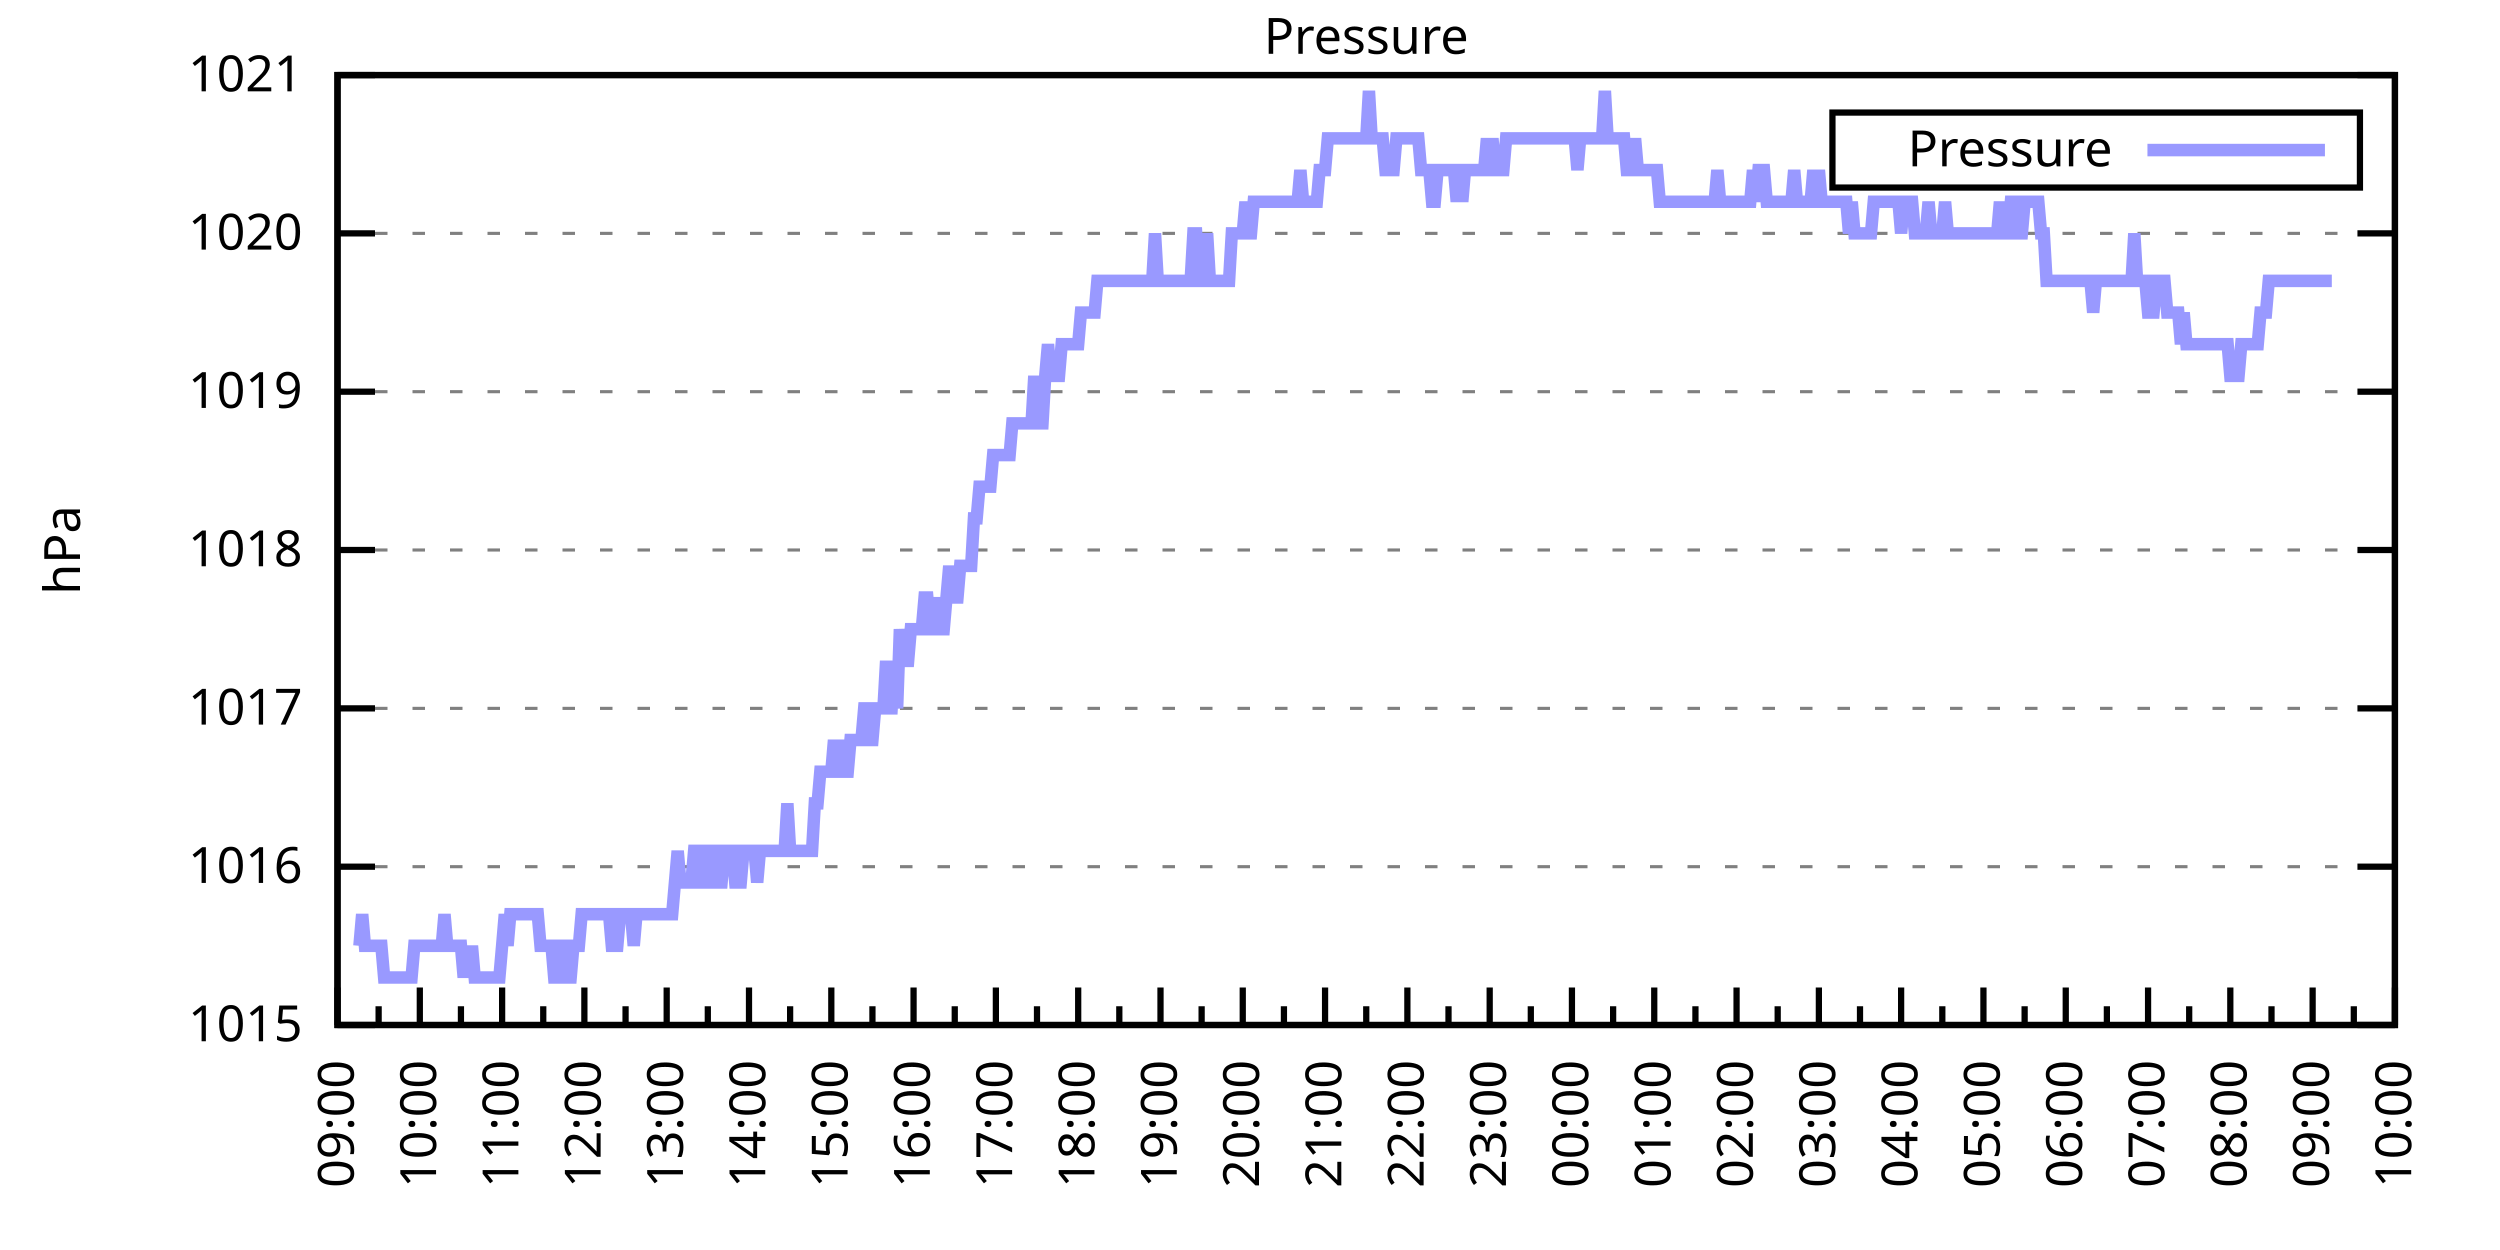
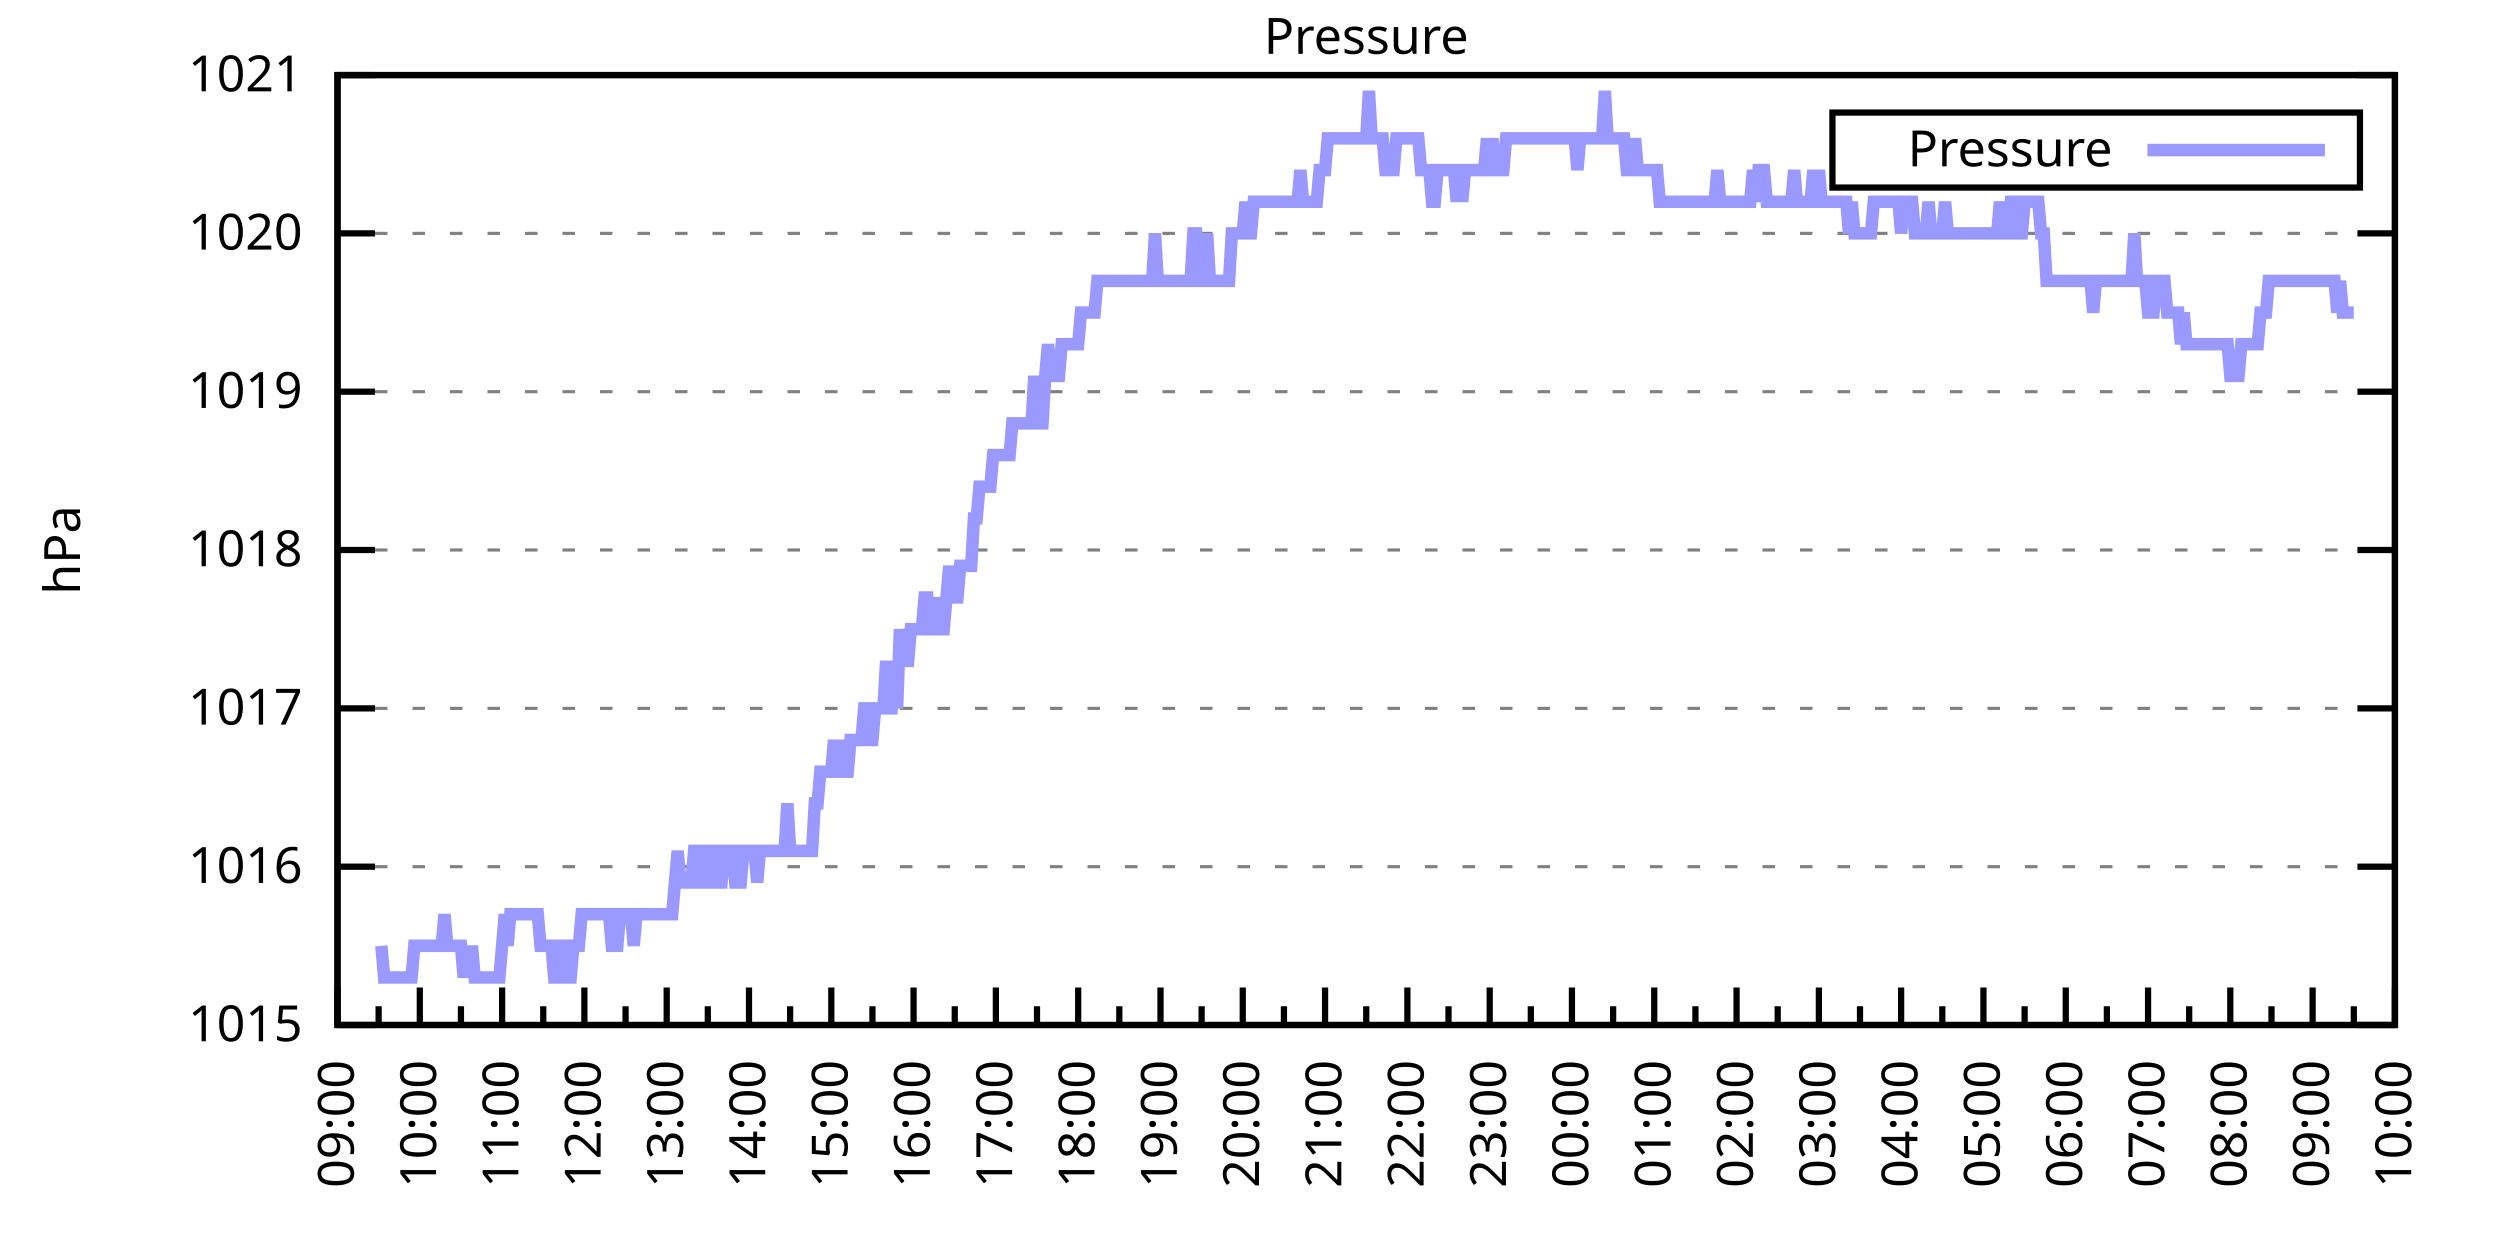
<svg xmlns="http://www.w3.org/2000/svg" xmlns:xlink="http://www.w3.org/1999/xlink" width="400" height="200" viewBox="0 0 400 200">
  <g id="gnuplot_canvas">
    <rect x="0" y="0" width="400" height="200" fill="none" />
    <defs>
      <circle id="gpDot" r="0.5" stroke-width="0.5" stroke="currentColor" />
      <path id="gpPt0" stroke-width="0.333" stroke="currentColor" d="M-1,0 h2 M0,-1 v2" />
      <path id="gpPt1" stroke-width="0.333" stroke="currentColor" d="M-1,-1 L1,1 M1,-1 L-1,1" />
      <path id="gpPt2" stroke-width="0.333" stroke="currentColor" d="M-1,0 L1,0 M0,-1 L0,1 M-1,-1 L1,1 M-1,1 L1,-1" />
      <rect id="gpPt3" stroke-width="0.333" stroke="currentColor" x="-1" y="-1" width="2" height="2" />
      <rect id="gpPt4" stroke-width="0.333" stroke="currentColor" fill="currentColor" x="-1" y="-1" width="2" height="2" />
      <circle id="gpPt5" stroke-width="0.333" stroke="currentColor" cx="0" cy="0" r="1" />
      <use xlink:href="#gpPt5" id="gpPt6" fill="currentColor" stroke="none" />
      <path id="gpPt7" stroke-width="0.333" stroke="currentColor" d="M0,-1.33 L-1.33,0.67 L1.33,0.67 z" />
      <use xlink:href="#gpPt7" id="gpPt8" fill="currentColor" stroke="none" />
      <use xlink:href="#gpPt7" id="gpPt9" stroke="currentColor" transform="rotate(180)" />
      <use xlink:href="#gpPt9" id="gpPt10" fill="currentColor" stroke="none" />
      <use xlink:href="#gpPt3" id="gpPt11" stroke="currentColor" transform="rotate(45)" />
      <use xlink:href="#gpPt11" id="gpPt12" fill="currentColor" stroke="none" />
      <path id="gpPt13" stroke-width="0.333" stroke="currentColor" d="M0,1.330 L1.265,0.411 L0.782,-1.067 L-0.782,-1.076 L-1.265,0.411 z" />
      <use xlink:href="#gpPt13" id="gpPt14" fill="currentColor" stroke="none" />
      <filter id="textbox" filterUnits="objectBoundingBox" x="0" y="0" height="1" width="1">
        <feFlood flood-color="white" flood-opacity="1" result="bgnd" />
        <feComposite in="SourceGraphic" in2="bgnd" operator="atop" />
      </filter>
      <filter id="greybox" filterUnits="objectBoundingBox" x="0" y="0" height="1" width="1">
        <feFlood flood-color="lightgrey" flood-opacity="1" result="grey" />
        <feComposite in="SourceGraphic" in2="grey" operator="atop" />
      </filter>
    </defs>
    <g fill="none" color="white" stroke="currentColor" stroke-width="1.00" stroke-linecap="butt" stroke-linejoin="miter">
</g>
    <g fill="none" color="black" stroke="currentColor" stroke-width="1.00" stroke-linecap="butt" stroke-linejoin="miter">
      <g stroke="none" shape-rendering="crispEdges">
        <polygon fill="rgb(255, 255, 255)" points="54.00,164.00 383.18,164.00 383.18,12.02 54.00,12.02 " />
      </g>
    </g>
    <g fill="none" color="black" stroke="currentColor" stroke-width="1.00" stroke-linecap="butt" stroke-linejoin="miter">
</g>
    <g fill="none" color="black" stroke="black" stroke-width="0.50" stroke-linecap="butt" stroke-linejoin="miter">
</g>
    <g fill="none" color="gray" stroke="currentColor" stroke-width="0.50" stroke-linecap="butt" stroke-linejoin="miter">
      <path stroke="gray" stroke-dasharray="2,4" class="gridline" d="M54.00,164.00 L383.19,164.00  " />
    </g>
    <g fill="none" color="gray" stroke="gray" stroke-width="1.00" stroke-linecap="butt" stroke-linejoin="miter">
</g>
    <g fill="none" color="black" stroke="currentColor" stroke-width="1.00" stroke-linecap="butt" stroke-linejoin="miter">
      <path stroke="black" d="M54.00,164.00 L60.00,164.00 M383.19,164.00 L377.19,164.00  " />
      <g transform="translate(48.40,166.60)" stroke="none" fill="black" font-family="Sans" font-size="8.00" text-anchor="end">
        <text>
          <tspan font-family="Sans"> 1015</tspan>
        </text>
      </g>
    </g>
    <g fill="none" color="black" stroke="currentColor" stroke-width="1.00" stroke-linecap="butt" stroke-linejoin="miter">
</g>
    <g fill="none" color="black" stroke="black" stroke-width="0.50" stroke-linecap="butt" stroke-linejoin="miter">
</g>
    <g fill="none" color="gray" stroke="currentColor" stroke-width="0.50" stroke-linecap="butt" stroke-linejoin="miter">
      <path stroke="gray" stroke-dasharray="2,4" class="gridline" d="M54.00,138.67 L383.19,138.67  " />
    </g>
    <g fill="none" color="gray" stroke="gray" stroke-width="1.00" stroke-linecap="butt" stroke-linejoin="miter">
</g>
    <g fill="none" color="black" stroke="currentColor" stroke-width="1.00" stroke-linecap="butt" stroke-linejoin="miter">
      <path stroke="black" d="M54.00,138.67 L60.00,138.67 M383.19,138.67 L377.19,138.67  " />
      <g transform="translate(48.40,141.27)" stroke="none" fill="black" font-family="Sans" font-size="8.00" text-anchor="end">
        <text>
          <tspan font-family="Sans"> 1016</tspan>
        </text>
      </g>
    </g>
    <g fill="none" color="black" stroke="currentColor" stroke-width="1.00" stroke-linecap="butt" stroke-linejoin="miter">
</g>
    <g fill="none" color="black" stroke="black" stroke-width="0.50" stroke-linecap="butt" stroke-linejoin="miter">
</g>
    <g fill="none" color="gray" stroke="currentColor" stroke-width="0.50" stroke-linecap="butt" stroke-linejoin="miter">
      <path stroke="gray" stroke-dasharray="2,4" class="gridline" d="M54.00,113.34 L383.19,113.34  " />
    </g>
    <g fill="none" color="gray" stroke="gray" stroke-width="1.00" stroke-linecap="butt" stroke-linejoin="miter">
</g>
    <g fill="none" color="black" stroke="currentColor" stroke-width="1.00" stroke-linecap="butt" stroke-linejoin="miter">
      <path stroke="black" d="M54.00,113.34 L60.00,113.34 M383.19,113.34 L377.19,113.34  " />
      <g transform="translate(48.40,115.94)" stroke="none" fill="black" font-family="Sans" font-size="8.00" text-anchor="end">
        <text>
          <tspan font-family="Sans"> 1017</tspan>
        </text>
      </g>
    </g>
    <g fill="none" color="black" stroke="currentColor" stroke-width="1.00" stroke-linecap="butt" stroke-linejoin="miter">
</g>
    <g fill="none" color="black" stroke="black" stroke-width="0.50" stroke-linecap="butt" stroke-linejoin="miter">
</g>
    <g fill="none" color="gray" stroke="currentColor" stroke-width="0.50" stroke-linecap="butt" stroke-linejoin="miter">
      <path stroke="gray" stroke-dasharray="2,4" class="gridline" d="M54.00,88.00 L383.19,88.00  " />
    </g>
    <g fill="none" color="gray" stroke="gray" stroke-width="1.00" stroke-linecap="butt" stroke-linejoin="miter">
</g>
    <g fill="none" color="black" stroke="currentColor" stroke-width="1.00" stroke-linecap="butt" stroke-linejoin="miter">
      <path stroke="black" d="M54.00,88.00 L60.00,88.00 M383.19,88.00 L377.19,88.00  " />
      <g transform="translate(48.40,90.60)" stroke="none" fill="black" font-family="Sans" font-size="8.00" text-anchor="end">
        <text>
          <tspan font-family="Sans"> 1018</tspan>
        </text>
      </g>
    </g>
    <g fill="none" color="black" stroke="currentColor" stroke-width="1.00" stroke-linecap="butt" stroke-linejoin="miter">
</g>
    <g fill="none" color="black" stroke="black" stroke-width="0.50" stroke-linecap="butt" stroke-linejoin="miter">
</g>
    <g fill="none" color="gray" stroke="currentColor" stroke-width="0.50" stroke-linecap="butt" stroke-linejoin="miter">
      <path stroke="gray" stroke-dasharray="2,4" class="gridline" d="M54.00,62.67 L383.19,62.67  " />
    </g>
    <g fill="none" color="gray" stroke="gray" stroke-width="1.00" stroke-linecap="butt" stroke-linejoin="miter">
</g>
    <g fill="none" color="black" stroke="currentColor" stroke-width="1.00" stroke-linecap="butt" stroke-linejoin="miter">
      <path stroke="black" d="M54.00,62.67 L60.00,62.67 M383.19,62.67 L377.19,62.67  " />
      <g transform="translate(48.40,65.27)" stroke="none" fill="black" font-family="Sans" font-size="8.00" text-anchor="end">
        <text>
          <tspan font-family="Sans"> 1019</tspan>
        </text>
      </g>
    </g>
    <g fill="none" color="black" stroke="currentColor" stroke-width="1.00" stroke-linecap="butt" stroke-linejoin="miter">
</g>
    <g fill="none" color="black" stroke="black" stroke-width="0.50" stroke-linecap="butt" stroke-linejoin="miter">
</g>
    <g fill="none" color="gray" stroke="currentColor" stroke-width="0.50" stroke-linecap="butt" stroke-linejoin="miter">
      <path stroke="gray" stroke-dasharray="2,4" class="gridline" d="M54.00,37.34 L383.19,37.34  " />
    </g>
    <g fill="none" color="gray" stroke="gray" stroke-width="1.00" stroke-linecap="butt" stroke-linejoin="miter">
</g>
    <g fill="none" color="black" stroke="currentColor" stroke-width="1.00" stroke-linecap="butt" stroke-linejoin="miter">
      <path stroke="black" d="M54.00,37.34 L60.00,37.34 M383.19,37.34 L377.19,37.34  " />
      <g transform="translate(48.40,39.94)" stroke="none" fill="black" font-family="Sans" font-size="8.00" text-anchor="end">
        <text>
          <tspan font-family="Sans"> 1020</tspan>
        </text>
      </g>
    </g>
    <g fill="none" color="black" stroke="currentColor" stroke-width="1.00" stroke-linecap="butt" stroke-linejoin="miter">
</g>
    <g fill="none" color="black" stroke="black" stroke-width="0.50" stroke-linecap="butt" stroke-linejoin="miter">
</g>
    <g fill="none" color="gray" stroke="currentColor" stroke-width="0.50" stroke-linecap="butt" stroke-linejoin="miter">
      <path stroke="gray" stroke-dasharray="2,4" class="gridline" d="M54.00,12.01 L383.19,12.01  " />
    </g>
    <g fill="none" color="gray" stroke="gray" stroke-width="1.00" stroke-linecap="butt" stroke-linejoin="miter">
</g>
    <g fill="none" color="black" stroke="currentColor" stroke-width="1.00" stroke-linecap="butt" stroke-linejoin="miter">
      <path stroke="black" d="M54.00,12.01 L60.00,12.01 M383.19,12.01 L377.19,12.01  " />
      <g transform="translate(48.40,14.61)" stroke="none" fill="black" font-family="Sans" font-size="8.00" text-anchor="end">
        <text>
          <tspan font-family="Sans"> 1021</tspan>
        </text>
      </g>
    </g>
    <g fill="none" color="black" stroke="currentColor" stroke-width="1.00" stroke-linecap="butt" stroke-linejoin="miter">
      <path stroke="black" d="M54.00,164.00 L54.00,158.00  " />
      <g transform="translate(56.60,169.60) rotate(270)" stroke="none" fill="black" font-family="Sans" font-size="8.00" text-anchor="end">
        <text>
          <tspan font-family="Sans">09:00</tspan>
        </text>
      </g>
    </g>
    <g fill="none" color="black" stroke="currentColor" stroke-width="1.00" stroke-linecap="butt" stroke-linejoin="miter">
      <path stroke="black" d="M60.58,164.00 L60.58,161.00 M67.17,164.00 L67.17,158.00  " />
      <g transform="translate(69.77,169.60) rotate(270)" stroke="none" fill="black" font-family="Sans" font-size="8.00" text-anchor="end">
        <text>
          <tspan font-family="Sans">10:00</tspan>
        </text>
      </g>
    </g>
    <g fill="none" color="black" stroke="currentColor" stroke-width="1.00" stroke-linecap="butt" stroke-linejoin="miter">
      <path stroke="black" d="M73.75,164.00 L73.75,161.00 M80.34,164.00 L80.34,158.00  " />
      <g transform="translate(82.94,169.60) rotate(270)" stroke="none" fill="black" font-family="Sans" font-size="8.00" text-anchor="end">
        <text>
          <tspan font-family="Sans">11:00</tspan>
        </text>
      </g>
    </g>
    <g fill="none" color="black" stroke="currentColor" stroke-width="1.00" stroke-linecap="butt" stroke-linejoin="miter">
      <path stroke="black" d="M86.92,164.00 L86.92,161.00 M93.50,164.00 L93.50,158.00  " />
      <g transform="translate(96.10,169.60) rotate(270)" stroke="none" fill="black" font-family="Sans" font-size="8.00" text-anchor="end">
        <text>
          <tspan font-family="Sans">12:00</tspan>
        </text>
      </g>
    </g>
    <g fill="none" color="black" stroke="currentColor" stroke-width="1.00" stroke-linecap="butt" stroke-linejoin="miter">
      <path stroke="black" d="M100.09,164.00 L100.09,161.00 M106.67,164.00 L106.67,158.00  " />
      <g transform="translate(109.27,169.60) rotate(270)" stroke="none" fill="black" font-family="Sans" font-size="8.00" text-anchor="end">
        <text>
          <tspan font-family="Sans">13:00</tspan>
        </text>
      </g>
    </g>
    <g fill="none" color="black" stroke="currentColor" stroke-width="1.00" stroke-linecap="butt" stroke-linejoin="miter">
      <path stroke="black" d="M113.25,164.00 L113.25,161.00 M119.84,164.00 L119.84,158.00  " />
      <g transform="translate(122.44,169.60) rotate(270)" stroke="none" fill="black" font-family="Sans" font-size="8.00" text-anchor="end">
        <text>
          <tspan font-family="Sans">14:00</tspan>
        </text>
      </g>
    </g>
    <g fill="none" color="black" stroke="currentColor" stroke-width="1.00" stroke-linecap="butt" stroke-linejoin="miter">
      <path stroke="black" d="M126.42,164.00 L126.42,161.00 M133.01,164.00 L133.01,158.00  " />
      <g transform="translate(135.61,169.60) rotate(270)" stroke="none" fill="black" font-family="Sans" font-size="8.00" text-anchor="end">
        <text>
          <tspan font-family="Sans">15:00</tspan>
        </text>
      </g>
    </g>
    <g fill="none" color="black" stroke="currentColor" stroke-width="1.00" stroke-linecap="butt" stroke-linejoin="miter">
      <path stroke="black" d="M139.59,164.00 L139.59,161.00 M146.17,164.00 L146.17,158.00  " />
      <g transform="translate(148.77,169.60) rotate(270)" stroke="none" fill="black" font-family="Sans" font-size="8.00" text-anchor="end">
        <text>
          <tspan font-family="Sans">16:00</tspan>
        </text>
      </g>
    </g>
    <g fill="none" color="black" stroke="currentColor" stroke-width="1.00" stroke-linecap="butt" stroke-linejoin="miter">
      <path stroke="black" d="M152.76,164.00 L152.76,161.00 M159.34,164.00 L159.34,158.00  " />
      <g transform="translate(161.94,169.60) rotate(270)" stroke="none" fill="black" font-family="Sans" font-size="8.00" text-anchor="end">
        <text>
          <tspan font-family="Sans">17:00</tspan>
        </text>
      </g>
    </g>
    <g fill="none" color="black" stroke="currentColor" stroke-width="1.00" stroke-linecap="butt" stroke-linejoin="miter">
      <path stroke="black" d="M165.92,164.00 L165.92,161.00 M172.51,164.00 L172.51,158.00  " />
      <g transform="translate(175.11,169.60) rotate(270)" stroke="none" fill="black" font-family="Sans" font-size="8.00" text-anchor="end">
        <text>
          <tspan font-family="Sans">18:00</tspan>
        </text>
      </g>
    </g>
    <g fill="none" color="black" stroke="currentColor" stroke-width="1.00" stroke-linecap="butt" stroke-linejoin="miter">
      <path stroke="black" d="M179.09,164.00 L179.09,161.00 M185.68,164.00 L185.68,158.00  " />
      <g transform="translate(188.28,169.60) rotate(270)" stroke="none" fill="black" font-family="Sans" font-size="8.00" text-anchor="end">
        <text>
          <tspan font-family="Sans">19:00</tspan>
        </text>
      </g>
    </g>
    <g fill="none" color="black" stroke="currentColor" stroke-width="1.00" stroke-linecap="butt" stroke-linejoin="miter">
      <path stroke="black" d="M192.26,164.00 L192.26,161.00 M198.84,164.00 L198.84,158.00  " />
      <g transform="translate(201.44,169.60) rotate(270)" stroke="none" fill="black" font-family="Sans" font-size="8.00" text-anchor="end">
        <text>
          <tspan font-family="Sans">20:00</tspan>
        </text>
      </g>
    </g>
    <g fill="none" color="black" stroke="currentColor" stroke-width="1.00" stroke-linecap="butt" stroke-linejoin="miter">
      <path stroke="black" d="M205.43,164.00 L205.43,161.00 M212.01,164.00 L212.01,158.00  " />
      <g transform="translate(214.61,169.60) rotate(270)" stroke="none" fill="black" font-family="Sans" font-size="8.00" text-anchor="end">
        <text>
          <tspan font-family="Sans">21:00</tspan>
        </text>
      </g>
    </g>
    <g fill="none" color="black" stroke="currentColor" stroke-width="1.00" stroke-linecap="butt" stroke-linejoin="miter">
      <path stroke="black" d="M218.60,164.00 L218.60,161.00 M225.18,164.00 L225.18,158.00  " />
      <g transform="translate(227.78,169.60) rotate(270)" stroke="none" fill="black" font-family="Sans" font-size="8.00" text-anchor="end">
        <text>
          <tspan font-family="Sans">22:00</tspan>
        </text>
      </g>
    </g>
    <g fill="none" color="black" stroke="currentColor" stroke-width="1.00" stroke-linecap="butt" stroke-linejoin="miter">
      <path stroke="black" d="M231.76,164.00 L231.76,161.00 M238.35,164.00 L238.35,158.00  " />
      <g transform="translate(240.95,169.60) rotate(270)" stroke="none" fill="black" font-family="Sans" font-size="8.00" text-anchor="end">
        <text>
          <tspan font-family="Sans">23:00</tspan>
        </text>
      </g>
    </g>
    <g fill="none" color="black" stroke="currentColor" stroke-width="1.00" stroke-linecap="butt" stroke-linejoin="miter">
      <path stroke="black" d="M244.93,164.00 L244.93,161.00 M251.51,164.00 L251.51,158.00  " />
      <g transform="translate(254.11,169.60) rotate(270)" stroke="none" fill="black" font-family="Sans" font-size="8.00" text-anchor="end">
        <text>
          <tspan font-family="Sans">00:00</tspan>
        </text>
      </g>
    </g>
    <g fill="none" color="black" stroke="currentColor" stroke-width="1.00" stroke-linecap="butt" stroke-linejoin="miter">
      <path stroke="black" d="M258.10,164.00 L258.10,161.00 M264.68,164.00 L264.68,158.00  " />
      <g transform="translate(267.28,169.60) rotate(270)" stroke="none" fill="black" font-family="Sans" font-size="8.00" text-anchor="end">
        <text>
          <tspan font-family="Sans">01:00</tspan>
        </text>
      </g>
    </g>
    <g fill="none" color="black" stroke="currentColor" stroke-width="1.00" stroke-linecap="butt" stroke-linejoin="miter">
      <path stroke="black" d="M271.27,164.00 L271.27,161.00 M277.85,164.00 L277.85,158.00  " />
      <g transform="translate(280.45,169.60) rotate(270)" stroke="none" fill="black" font-family="Sans" font-size="8.00" text-anchor="end">
        <text>
          <tspan font-family="Sans">02:00</tspan>
        </text>
      </g>
    </g>
    <g fill="none" color="black" stroke="currentColor" stroke-width="1.00" stroke-linecap="butt" stroke-linejoin="miter">
      <path stroke="black" d="M284.43,164.00 L284.43,161.00 M291.02,164.00 L291.02,158.00  " />
      <g transform="translate(293.62,169.60) rotate(270)" stroke="none" fill="black" font-family="Sans" font-size="8.00" text-anchor="end">
        <text>
          <tspan font-family="Sans">03:00</tspan>
        </text>
      </g>
    </g>
    <g fill="none" color="black" stroke="currentColor" stroke-width="1.00" stroke-linecap="butt" stroke-linejoin="miter">
      <path stroke="black" d="M297.60,164.00 L297.60,161.00 M304.18,164.00 L304.18,158.00  " />
      <g transform="translate(306.78,169.60) rotate(270)" stroke="none" fill="black" font-family="Sans" font-size="8.00" text-anchor="end">
        <text>
          <tspan font-family="Sans">04:00</tspan>
        </text>
      </g>
    </g>
    <g fill="none" color="black" stroke="currentColor" stroke-width="1.00" stroke-linecap="butt" stroke-linejoin="miter">
      <path stroke="black" d="M310.77,164.00 L310.77,161.00 M317.35,164.00 L317.35,158.00  " />
      <g transform="translate(319.95,169.60) rotate(270)" stroke="none" fill="black" font-family="Sans" font-size="8.00" text-anchor="end">
        <text>
          <tspan font-family="Sans">05:00</tspan>
        </text>
      </g>
    </g>
    <g fill="none" color="black" stroke="currentColor" stroke-width="1.00" stroke-linecap="butt" stroke-linejoin="miter">
      <path stroke="black" d="M323.94,164.00 L323.94,161.00 M330.52,164.00 L330.52,158.00  " />
      <g transform="translate(333.12,169.60) rotate(270)" stroke="none" fill="black" font-family="Sans" font-size="8.00" text-anchor="end">
        <text>
          <tspan font-family="Sans">06:00</tspan>
        </text>
      </g>
    </g>
    <g fill="none" color="black" stroke="currentColor" stroke-width="1.00" stroke-linecap="butt" stroke-linejoin="miter">
      <path stroke="black" d="M337.10,164.00 L337.10,161.00 M343.69,164.00 L343.69,158.00  " />
      <g transform="translate(346.29,169.60) rotate(270)" stroke="none" fill="black" font-family="Sans" font-size="8.00" text-anchor="end">
        <text>
          <tspan font-family="Sans">07:00</tspan>
        </text>
      </g>
    </g>
    <g fill="none" color="black" stroke="currentColor" stroke-width="1.00" stroke-linecap="butt" stroke-linejoin="miter">
      <path stroke="black" d="M350.27,164.00 L350.27,161.00 M356.85,164.00 L356.85,158.00  " />
      <g transform="translate(359.45,169.60) rotate(270)" stroke="none" fill="black" font-family="Sans" font-size="8.00" text-anchor="end">
        <text>
          <tspan font-family="Sans">08:00</tspan>
        </text>
      </g>
    </g>
    <g fill="none" color="black" stroke="currentColor" stroke-width="1.00" stroke-linecap="butt" stroke-linejoin="miter">
      <path stroke="black" d="M363.44,164.00 L363.44,161.00 M370.02,164.00 L370.02,158.00  " />
      <g transform="translate(372.62,169.60) rotate(270)" stroke="none" fill="black" font-family="Sans" font-size="8.00" text-anchor="end">
        <text>
          <tspan font-family="Sans">09:00</tspan>
        </text>
      </g>
    </g>
    <g fill="none" color="black" stroke="currentColor" stroke-width="1.00" stroke-linecap="butt" stroke-linejoin="miter">
      <path stroke="black" d="M376.61,164.00 L376.61,161.00 M383.19,164.00 L383.19,158.00  " />
      <g transform="translate(385.79,169.60) rotate(270)" stroke="none" fill="black" font-family="Sans" font-size="8.00" text-anchor="end">
        <text>
          <tspan font-family="Sans">10:00</tspan>
        </text>
      </g>
    </g>
    <g fill="none" color="black" stroke="currentColor" stroke-width="1.00" stroke-linecap="butt" stroke-linejoin="miter">
</g>
    <g fill="none" color="black" stroke="currentColor" stroke-width="1.00" stroke-linecap="butt" stroke-linejoin="miter">
      <path stroke="black" d="M54.00,12.01 L54.00,164.00 L383.19,164.00 L383.19,12.01 L54.00,12.01 Z  " />
    </g>
    <g fill="none" color="black" stroke="currentColor" stroke-width="1.00" stroke-linecap="butt" stroke-linejoin="miter">
      <g transform="translate(12.80,88.01) rotate(270)" stroke="none" fill="black" font-family="Sans" font-size="8.00" text-anchor="middle">
        <text>
          <tspan font-family="Sans">hPa</tspan>
        </text>
      </g>
    </g>
    <g fill="none" color="black" stroke="currentColor" stroke-width="1.00" stroke-linecap="butt" stroke-linejoin="miter">
</g>
    <g fill="none" color="black" stroke="currentColor" stroke-width="1.00" stroke-linecap="butt" stroke-linejoin="miter">
      <path stroke="black" d="M293.19,30.01 L293.19,18.01 L377.59,18.01 L377.59,30.01 L293.19,30.01 Z  " />
    </g>
    <g id="Pressure_plot_1">
      <g fill="none" color="white" stroke="black" stroke-width="2.00" stroke-linecap="butt" stroke-linejoin="miter">
</g>
      <g fill="none" color="black" stroke="currentColor" stroke-width="2.00" stroke-linecap="butt" stroke-linejoin="miter">
        <g transform="translate(337.99,26.61)" stroke="none" fill="black" font-family="Sans" font-size="8.00" text-anchor="end">
          <text>
            <tspan font-family="Sans">Pressure</tspan>
          </text>
        </g>
      </g>
      <g fill="none" color="black" stroke="currentColor" stroke-width="2.00" stroke-linecap="butt" stroke-linejoin="miter">
-         <path stroke="rgb(153, 153, 255)" d="M343.59,24.01 L371.99,24.01 M57.51,151.33 L57.95,146.27 L58.39,151.33 L58.83,151.33 L59.27,151.33 L59.71,151.33   L60.14,151.33 L60.58,151.33 L61.02,151.33 L61.46,156.40 L61.90,156.40 L62.34,156.40 L62.78,156.40 L63.22,156.40   L63.66,156.40 L64.10,156.40 L64.53,156.40 L64.97,156.40 L65.41,156.40 L65.85,156.40 L66.29,151.33 L66.73,151.33   L67.17,151.33 L67.61,151.33 L68.05,151.33 L68.48,151.33 L68.92,151.33 L69.36,151.33 L69.80,151.33 L70.24,151.33   L70.68,151.33 L71.12,146.27 L71.56,151.33 L72.00,151.33 L72.43,151.33 L72.87,151.33 L73.31,151.33 L73.75,151.33   L74.19,156.40 L74.63,151.33 L75.07,156.40 L75.51,151.33 L75.95,156.40 L76.38,156.40 L76.82,156.40 L77.26,156.40   L77.70,156.40 L78.14,156.40 L78.58,156.40 L79.02,156.40 L79.46,156.40 L79.90,156.40 L80.34,151.33 L80.77,146.27   L81.21,151.33 L81.65,146.27 L82.09,146.27 L82.53,146.27 L82.97,146.27 L83.41,146.27 L83.85,146.27 L84.29,146.27   L84.72,146.27 L85.16,146.27 L85.60,146.27 L86.04,146.27 L86.48,151.33 L86.92,151.33 L87.36,151.33 L87.80,151.33   L88.24,151.33 L88.67,156.40 L89.11,156.40 L89.55,151.33 L89.99,151.33 L90.43,156.40 L90.87,156.40 L91.31,156.40   L91.75,151.33 L92.19,151.33 L92.62,151.33 L93.06,146.27 L93.50,146.27 L93.94,146.27 L94.38,146.27 L94.82,146.27   L95.26,146.27 L95.70,146.27 L96.14,146.27 L96.58,146.27 L97.01,146.27 L97.45,146.27 L97.89,151.33 L98.33,151.33   L98.77,151.33 L99.21,146.27 L99.65,146.27 L100.09,146.27 L100.53,146.27 L100.96,146.27 L101.40,151.33 L101.84,146.27   L102.28,146.27 L102.72,146.27 L103.16,146.27 L103.60,146.27 L104.04,146.27 L104.48,146.27 L104.91,146.27 L105.35,146.27   L105.79,146.27 L106.23,146.27 L106.67,146.27 L107.11,146.27 L107.55,146.27 L107.99,141.20 L108.43,136.14 L108.87,141.20   L109.30,141.20 L109.74,141.20 L110.18,141.20 L110.62,141.20 L111.06,136.14 L111.50,136.14 L111.94,136.14 L112.38,141.20   L112.82,141.20 L113.25,141.20 L113.69,136.14 L114.13,136.14 L114.57,136.14 L115.01,141.20 L115.45,141.20 L115.89,136.14   L116.33,136.14 L116.77,136.14 L117.20,136.14 L117.64,141.20 L118.08,141.20 L118.52,141.20 L118.96,136.14 L119.40,136.14   L119.84,136.14 L120.28,136.14 L120.72,136.14 L121.15,141.20 L121.59,136.14 L122.03,136.14 L122.47,136.14 L122.91,136.14   L123.35,136.14 L123.79,136.14 L124.23,136.14 L124.67,136.14 L125.11,136.14 L125.54,136.14 L125.98,128.54 L126.42,136.14   L126.86,136.14 L127.30,136.14 L127.74,136.14 L128.18,136.14 L128.62,136.14 L129.06,136.14 L129.49,136.14 L129.93,136.14   L130.37,128.54 L130.81,128.54 L131.25,123.47 L131.69,123.47 L132.13,123.47 L132.57,123.47 L133.01,123.47 L133.44,118.40   L133.88,123.47 L134.32,118.40 L134.76,123.47 L135.20,123.47 L135.64,123.47 L136.08,118.40 L136.52,118.40 L136.96,118.40   L137.39,118.40 L137.83,118.40 L138.27,113.34 L138.71,113.34 L139.15,118.40 L139.59,118.40 L140.03,113.34 L140.47,113.34   L140.91,113.34 L141.35,113.34 L141.78,105.74 L142.22,113.34 L142.66,113.34 L143.10,105.74 L143.54,113.34 L143.98,100.67   L144.42,105.74 L144.86,105.74 L145.30,105.74 L145.73,100.67 L146.17,100.67 L146.61,100.67 L147.05,100.67 L147.49,100.67   L147.93,95.60 L148.37,95.60 L148.81,100.67 L149.25,100.67 L149.68,100.67 L150.12,95.60 L150.56,100.67 L151.00,100.67   L151.44,95.60 L151.88,90.54 L152.32,95.60 L152.76,95.60 L153.20,95.60 L153.63,90.54 L154.07,90.54 L154.51,90.54   L154.95,90.54 L155.39,90.54 L155.83,82.94 L156.27,82.94 L156.71,77.87 L157.15,77.87 L157.59,77.87 L158.02,77.87   L158.46,77.87 L158.90,72.81 L159.34,72.81 L159.78,72.81 L160.22,72.81 L160.66,72.81 L161.10,72.81 L161.54,72.81   L161.97,67.74 L162.41,67.74 L162.85,67.74 L163.29,67.74 L163.73,67.74 L164.17,67.74 L164.61,67.74 L165.05,67.74   L165.49,60.14 L165.92,67.74 L166.36,67.74 L166.80,67.74 L167.24,60.14 L167.68,55.07 L168.12,60.14 L168.56,60.14   L169.00,60.14 L169.44,60.14 L169.87,55.07 L170.31,55.07 L170.75,55.07 L171.19,55.07 L171.63,55.07 L172.07,55.07   L172.51,55.07 L172.95,50.01 L173.39,50.01 L173.83,50.01 L174.26,50.01 L174.70,50.01 L175.14,50.01 L175.58,44.94   L176.02,44.94 L176.46,44.94 L176.90,44.94 L177.34,44.94 L177.78,44.94 L178.21,44.94 L178.65,44.94 L179.09,44.94   L179.53,44.94 L179.97,44.94 L180.41,44.94 L180.85,44.94 L181.29,44.94 L181.73,44.94 L182.16,44.94 L182.60,44.94   L183.04,44.94 L183.48,44.94 L183.92,44.94 L184.36,44.94 L184.80,37.34 L185.24,44.94 L185.68,44.94 L186.11,44.94   L186.55,44.94 L186.99,44.94 L187.43,44.94 L187.87,44.94 L188.31,44.94 L188.75,44.94 L189.19,44.94 L189.63,44.94   L190.07,44.94 L190.50,44.94 L190.94,37.34 L191.38,37.34 L191.82,44.94 L192.26,44.94 L192.70,44.94 L193.14,37.34   L193.58,44.94 L194.02,44.94 L194.45,44.94 L194.89,44.94 L195.33,44.94 L195.77,44.94 L196.21,44.94 L196.65,44.94   L197.09,37.34 L197.53,37.34 L197.97,37.34 L198.40,37.34 L198.84,37.34 L199.28,32.28 L199.72,37.34 L200.16,37.34   L200.60,32.28 L201.04,32.28 L201.48,32.28 L201.92,32.28 L202.35,32.28 L202.79,32.28 L203.23,32.28 L203.67,32.28   L204.11,32.28 L204.55,32.28 L204.99,32.28 L205.43,32.28 L205.87,32.28 L206.31,32.28 L206.74,32.28 L207.18,32.28   L207.62,32.28 L208.06,27.21 L208.50,32.28 L208.94,32.28 L209.38,32.28 L209.82,32.28 L210.26,32.28 L210.69,32.28   L211.13,27.21 L211.57,27.21 L212.01,27.21 L212.45,22.14 L212.89,22.14 L213.33,22.14 L213.77,22.14 L214.21,22.14   L214.64,22.14 L215.08,22.14 L215.52,22.14 L215.96,22.14 L216.40,22.14 L216.84,22.14 L217.28,22.14 L217.72,22.14   L218.16,22.14 L218.60,22.14 L219.03,14.54 L219.47,22.14 L219.91,22.14 L220.35,22.14 L220.79,22.14 L221.23,22.14   L221.67,27.21 L222.11,27.21 L222.55,27.21 L222.98,27.21 L223.42,22.14 L223.86,22.14 L224.30,22.14 L224.74,22.14   L225.18,22.14 L225.62,22.14 L226.06,22.14 L226.50,22.14 L226.93,22.14 L227.37,27.21 L227.81,27.21 L228.25,27.21   L228.69,27.21 L229.13,32.28 L229.57,32.28 L230.01,27.21 L230.45,27.21 L230.88,27.21 L231.32,27.21 L231.76,27.21   L232.20,27.21 L232.64,27.21 L233.08,32.28 L233.52,27.21 L233.96,32.28 L234.40,27.21 L234.84,27.21 L235.27,27.21   L235.71,27.21 L236.15,27.21 L236.59,27.21 L237.03,27.21 L237.47,27.21 L237.91,22.14 L238.35,27.21 L238.79,22.14   L239.22,27.21 L239.66,27.21 L240.10,27.21 L240.54,27.21 L240.98,22.14 L241.42,22.14 L241.86,22.14 L242.30,22.14   L242.74,22.14 L243.17,22.14 L243.61,22.14 L244.05,22.14 L244.49,22.14 L244.93,22.14 L245.37,22.14 L245.81,22.14   L246.25,22.14 L246.69,22.14 L247.12,22.14 L247.56,22.14 L248.00,22.14 L248.44,22.14 L248.88,22.14 L249.32,22.14   L249.76,22.14 L250.20,22.14 L250.64,22.14 L251.08,22.14 L251.51,22.14 L251.95,22.14 L252.39,27.21 L252.83,22.14   L253.27,22.14 L253.71,22.14 L254.15,22.14 L254.59,22.14 L255.03,22.14 L255.46,22.14 L255.90,22.14 L256.34,22.14   L256.78,14.54 L257.22,22.14 L257.66,22.14 L258.10,22.14 L258.54,22.14 L258.98,22.14 L259.41,22.14 L259.85,22.14   L260.29,27.21 L260.73,27.21 L261.17,27.21 L261.61,22.14 L262.05,27.21 L262.49,27.21 L262.93,27.21 L263.36,27.21   L263.80,27.21 L264.24,27.21 L264.68,27.21 L265.12,27.21 L265.56,32.28 L266.00,32.28 L266.44,32.28 L266.88,32.28   L267.32,32.28 L267.75,32.28 L268.19,32.28 L268.63,32.28 L269.07,32.28 L269.51,32.28 L269.95,32.28 L270.39,32.28   L270.83,32.28 L271.27,32.28 L271.70,32.28 L272.14,32.28 L272.58,32.28 L273.02,32.28 L273.46,32.28 L273.90,32.28   L274.34,32.28 L274.78,27.21 L275.22,32.28 L275.65,32.28 L276.09,32.28 L276.53,32.28 L276.97,32.28 L277.41,32.28   L277.85,32.28 L278.29,32.28 L278.73,32.28 L279.17,32.28 L279.60,32.28 L280.04,32.28 L280.48,27.21 L280.92,32.28   L281.36,27.21 L281.80,27.21 L282.24,27.21 L282.68,32.28 L283.12,32.28 L283.56,32.28 L283.99,32.28 L284.43,32.28   L284.87,32.28 L285.31,32.28 L285.75,32.28 L286.19,32.28 L286.63,32.28 L287.07,27.21 L287.51,32.28 L287.94,32.28   L288.38,32.28 L288.82,32.28 L289.26,32.28 L289.70,32.28 L290.14,27.21 L290.58,32.28 L291.02,27.21 L291.46,32.28   L291.89,32.28 L292.33,32.28 L292.77,32.28 L293.21,32.28 L293.65,32.28 L294.09,32.28 L294.53,32.28 L294.97,32.28   L295.41,32.28 L295.84,37.34 L296.28,32.28 L296.72,37.34 L297.16,37.34 L297.60,37.34 L298.04,37.34 L298.48,37.34   L298.92,37.34 L299.36,37.34 L299.80,32.28 L300.23,32.28 L300.67,32.28 L301.11,32.28 L301.55,32.28 L301.99,32.28   L302.43,32.28 L302.87,32.28 L303.31,32.28 L303.75,32.28 L304.18,37.34 L304.62,32.28 L305.06,32.28 L305.50,32.28   L305.94,32.28 L306.38,37.34 L306.82,37.34 L307.26,37.34 L307.70,37.34 L308.13,37.34 L308.57,32.28 L309.01,37.34   L309.45,37.34 L309.89,37.34 L310.33,37.34 L310.77,37.34 L311.21,32.28 L311.65,37.34 L312.08,37.34 L312.52,37.34   L312.96,37.34 L313.40,37.34 L313.84,37.34 L314.28,37.34 L314.72,37.34 L315.16,37.34 L315.60,37.34 L316.04,37.34   L316.47,37.34 L316.91,37.34 L317.35,37.34 L317.79,37.34 L318.23,37.34 L318.67,37.34 L319.11,37.34 L319.55,37.34   L319.99,32.28 L320.42,37.34 L320.86,37.34 L321.30,37.34 L321.74,32.28 L322.18,32.28 L322.62,37.34 L323.06,37.34   L323.50,37.34 L323.94,32.28 L324.37,32.28 L324.81,32.28 L325.25,32.28 L325.69,32.28 L326.13,32.28 L326.57,37.34   L327.01,37.34 L327.45,44.94 L327.89,44.94 L328.33,44.94 L328.76,44.94 L329.20,44.94 L329.64,44.94 L330.08,44.94   L330.52,44.94 L330.96,44.94 L331.40,44.94 L331.84,44.94 L332.28,44.94 L332.71,44.94 L333.15,44.94 L333.59,44.94   L334.03,44.94 L334.47,44.94 L334.91,50.01 L335.35,44.94 L335.79,44.94 L336.23,44.94 L336.66,44.94 L337.10,44.94   L337.54,44.94 L337.98,44.94 L338.42,44.94 L338.86,44.94 L339.30,44.94 L339.74,44.94 L340.18,44.94 L340.61,44.94   L341.05,44.94 L341.49,37.34 L341.93,44.94 L342.37,44.94 L342.81,44.94 L343.25,44.94 L343.69,50.01 L344.13,50.01   L344.57,50.01 L345.00,44.94 L345.44,44.94 L345.88,44.94 L346.32,44.94 L346.76,50.01 L347.20,50.01 L347.64,50.01   L348.08,50.01 L348.52,50.01 L348.95,55.07 L349.39,50.01 L349.83,55.07 L350.27,55.07 L350.71,55.07 L351.15,55.07   L351.59,55.07 L352.03,55.07 L352.47,55.07 L352.90,55.07 L353.34,55.07 L353.78,55.07 L354.22,55.07 L354.66,55.07   L355.10,55.07 L355.54,55.07 L355.98,55.07 L356.42,55.07 L356.85,60.14 L357.29,60.14 L357.73,60.14 L358.17,60.14   L358.61,55.07 L359.05,55.07 L359.49,55.07 L359.93,55.07 L360.37,55.07 L360.81,55.07 L361.24,55.07 L361.68,50.01   L362.12,50.01 L362.56,50.01 L363.00,44.94 L363.44,44.94 L363.88,44.94 L364.32,44.94 L364.76,44.94 L365.19,44.94   L365.63,44.94 L366.07,44.94 L366.51,44.94 L366.95,44.94 L367.39,44.94 L367.83,44.94 L368.27,44.94 L368.71,44.94   L369.14,44.94 L369.58,44.94 L370.02,44.94 L370.46,44.94 L370.90,44.94 L371.34,44.94 L371.78,44.94 L372.22,44.94   L372.66,44.94 L373.09,44.94  " />
+         <path stroke="rgb(153, 153, 255)" d="M343.59,24.01 L371.99,24.01 M61.02,151.33 L61.46,156.40 L61.90,156.40 L62.34,156.40 L62.78,156.40 L63.22,156.40   L63.66,156.40 L64.10,156.40 L64.53,156.40 L64.97,156.40 L65.41,156.40 L65.85,156.40 L66.29,151.33 L66.73,151.33   L67.17,151.33 L67.61,151.33 L68.05,151.33 L68.48,151.33 L68.92,151.33 L69.36,151.33 L69.80,151.33 L70.24,151.33   L70.68,151.33 L71.12,146.27 L71.56,151.33 L72.00,151.33 L72.43,151.33 L72.87,151.33 L73.31,151.33 L73.75,151.33   L74.19,156.40 L74.63,151.33 L75.07,156.40 L75.51,151.33 L75.95,156.40 L76.38,156.40 L76.82,156.40 L77.26,156.40   L77.70,156.40 L78.14,156.40 L78.58,156.40 L79.02,156.40 L79.46,156.40 L79.90,156.40 L80.34,151.33 L80.77,146.27   L81.21,151.33 L81.65,146.27 L82.09,146.27 L82.53,146.27 L82.97,146.27 L83.41,146.27 L83.85,146.27 L84.29,146.27   L84.72,146.27 L85.16,146.27 L85.60,146.27 L86.04,146.27 L86.48,151.33 L86.92,151.33 L87.36,151.33 L87.80,151.33   L88.24,151.33 L88.67,156.40 L89.11,156.40 L89.55,151.33 L89.99,151.33 L90.43,156.40 L90.87,156.40 L91.31,156.40   L91.75,151.33 L92.19,151.33 L92.62,151.33 L93.06,146.27 L93.50,146.27 L93.94,146.27 L94.38,146.27 L94.82,146.27   L95.26,146.27 L95.70,146.27 L96.14,146.27 L96.58,146.27 L97.01,146.27 L97.45,146.27 L97.89,151.33 L98.33,151.33   L98.77,151.33 L99.21,146.27 L99.65,146.27 L100.09,146.27 L100.53,146.27 L100.96,146.27 L101.40,151.33 L101.84,146.27   L102.28,146.27 L102.72,146.27 L103.16,146.27 L103.60,146.27 L104.04,146.27 L104.48,146.27 L104.91,146.27 L105.35,146.27   L105.79,146.27 L106.23,146.27 L106.67,146.27 L107.11,146.27 L107.55,146.27 L107.99,141.20 L108.43,136.14 L108.87,141.20   L109.30,141.20 L109.74,141.20 L110.18,141.20 L110.62,141.20 L111.06,136.14 L111.50,136.14 L111.94,136.14 L112.38,141.20   L112.82,141.20 L113.25,141.20 L113.69,136.14 L114.13,136.14 L114.57,136.14 L115.01,141.20 L115.45,141.20 L115.89,136.14   L116.33,136.14 L116.77,136.14 L117.20,136.14 L117.64,141.20 L118.08,141.20 L118.52,141.20 L118.96,136.14 L119.40,136.14   L119.84,136.14 L120.28,136.14 L120.72,136.14 L121.15,141.20 L121.59,136.14 L122.03,136.14 L122.47,136.14 L122.91,136.14   L123.35,136.14 L123.79,136.14 L124.23,136.14 L124.67,136.14 L125.11,136.14 L125.54,136.14 L125.98,128.54 L126.42,136.14   L126.86,136.14 L127.30,136.14 L127.74,136.14 L128.18,136.14 L128.62,136.14 L129.06,136.14 L129.49,136.14 L129.93,136.14   L130.37,128.54 L130.81,128.54 L131.25,123.47 L131.69,123.47 L132.13,123.47 L132.57,123.47 L133.01,123.47 L133.44,118.40   L133.88,123.47 L134.32,118.40 L134.76,123.47 L135.20,123.47 L135.64,123.47 L136.08,118.40 L136.52,118.40 L136.96,118.40   L137.39,118.40 L137.83,118.40 L138.27,113.34 L138.71,113.34 L139.15,118.40 L139.59,118.40 L140.03,113.34 L140.47,113.34   L140.91,113.34 L141.35,113.34 L141.78,105.74 L142.22,113.34 L142.66,113.34 L143.10,105.74 L143.54,113.34 L143.98,100.67   L144.42,105.74 L144.86,105.74 L145.30,105.74 L145.73,100.67 L146.17,100.67 L146.61,100.67 L147.05,100.67 L147.49,100.67   L147.93,95.60 L148.37,95.60 L148.81,100.67 L149.25,100.67 L149.68,100.67 L150.12,95.60 L150.56,100.67 L151.00,100.67   L151.44,95.60 L151.88,90.54 L152.32,95.60 L152.76,95.60 L153.20,95.60 L153.63,90.54 L154.07,90.54 L154.51,90.54   L154.95,90.54 L155.39,90.54 L155.83,82.94 L156.27,82.94 L156.71,77.87 L157.15,77.87 L157.59,77.87 L158.02,77.87   L158.46,77.87 L158.90,72.81 L159.34,72.81 L159.78,72.81 L160.22,72.81 L160.66,72.81 L161.10,72.81 L161.54,72.81   L161.97,67.74 L162.41,67.74 L162.85,67.74 L163.29,67.74 L163.73,67.74 L164.17,67.74 L164.61,67.74 L165.05,67.74   L165.49,60.14 L165.92,67.74 L166.36,67.74 L166.80,67.74 L167.24,60.14 L167.68,55.07 L168.12,60.14 L168.56,60.14   L169.00,60.14 L169.44,60.14 L169.87,55.07 L170.31,55.07 L170.75,55.07 L171.19,55.07 L171.63,55.07 L172.07,55.07   L172.51,55.07 L172.95,50.01 L173.39,50.01 L173.83,50.01 L174.26,50.01 L174.70,50.01 L175.14,50.01 L175.58,44.94   L176.02,44.94 L176.46,44.94 L176.90,44.94 L177.34,44.94 L177.78,44.94 L178.21,44.94 L178.65,44.94 L179.09,44.94   L179.53,44.94 L179.97,44.94 L180.41,44.94 L180.85,44.94 L181.29,44.94 L181.73,44.94 L182.16,44.94 L182.60,44.94   L183.04,44.94 L183.48,44.94 L183.92,44.94 L184.36,44.94 L184.80,37.34 L185.24,44.94 L185.68,44.94 L186.11,44.94   L186.55,44.94 L186.99,44.94 L187.43,44.94 L187.87,44.94 L188.31,44.94 L188.75,44.94 L189.19,44.94 L189.63,44.94   L190.07,44.94 L190.50,44.94 L190.94,37.34 L191.38,37.34 L191.82,44.94 L192.26,44.94 L192.70,44.94 L193.14,37.34   L193.58,44.94 L194.02,44.94 L194.45,44.94 L194.89,44.94 L195.33,44.94 L195.77,44.94 L196.21,44.94 L196.65,44.94   L197.09,37.34 L197.53,37.34 L197.97,37.34 L198.40,37.34 L198.84,37.34 L199.28,32.28 L199.72,37.34 L200.16,37.34   L200.60,32.28 L201.04,32.28 L201.48,32.28 L201.92,32.28 L202.35,32.28 L202.79,32.28 L203.23,32.28 L203.67,32.28   L204.11,32.28 L204.55,32.28 L204.99,32.28 L205.43,32.28 L205.87,32.28 L206.31,32.28 L206.74,32.28 L207.18,32.28   L207.62,32.28 L208.06,27.21 L208.50,32.28 L208.94,32.28 L209.38,32.28 L209.82,32.28 L210.26,32.28 L210.69,32.28   L211.13,27.21 L211.57,27.21 L212.01,27.21 L212.45,22.14 L212.89,22.14 L213.33,22.14 L213.77,22.14 L214.21,22.14   L214.64,22.14 L215.08,22.14 L215.52,22.14 L215.96,22.14 L216.40,22.14 L216.84,22.14 L217.28,22.14 L217.72,22.14   L218.16,22.14 L218.60,22.14 L219.03,14.54 L219.47,22.14 L219.91,22.14 L220.35,22.14 L220.79,22.14 L221.23,22.14   L221.67,27.21 L222.11,27.21 L222.55,27.21 L222.98,27.21 L223.42,22.14 L223.86,22.14 L224.30,22.14 L224.74,22.14   L225.18,22.14 L225.62,22.14 L226.06,22.14 L226.50,22.14 L226.93,22.14 L227.37,27.21 L227.81,27.21 L228.25,27.21   L228.69,27.21 L229.13,32.28 L229.57,32.28 L230.01,27.21 L230.45,27.21 L230.88,27.21 L231.32,27.21 L231.76,27.21   L232.20,27.21 L232.64,27.21 L233.08,32.28 L233.52,27.21 L233.96,32.28 L234.40,27.21 L234.84,27.21 L235.27,27.21   L235.71,27.21 L236.15,27.21 L236.59,27.21 L237.03,27.21 L237.47,27.21 L237.91,22.14 L238.35,27.21 L238.79,22.14   L239.22,27.21 L239.66,27.21 L240.10,27.21 L240.54,27.21 L240.98,22.14 L241.42,22.14 L241.86,22.14 L242.30,22.14   L242.74,22.14 L243.17,22.14 L243.61,22.14 L244.05,22.14 L244.49,22.14 L244.93,22.14 L245.37,22.14 L245.81,22.14   L246.25,22.14 L246.69,22.14 L247.12,22.14 L247.56,22.14 L248.00,22.14 L248.44,22.14 L248.88,22.14 L249.32,22.14   L249.76,22.14 L250.20,22.14 L250.64,22.14 L251.08,22.14 L251.51,22.14 L251.95,22.14 L252.39,27.21 L252.83,22.14   L253.27,22.14 L253.71,22.14 L254.15,22.14 L254.59,22.14 L255.03,22.14 L255.46,22.14 L255.90,22.14 L256.34,22.14   L256.78,14.54 L257.22,22.14 L257.66,22.14 L258.10,22.14 L258.54,22.14 L258.98,22.14 L259.41,22.14 L259.85,22.14   L260.29,27.21 L260.73,27.21 L261.17,27.21 L261.61,22.14 L262.05,27.21 L262.49,27.21 L262.93,27.21 L263.36,27.21   L263.80,27.21 L264.24,27.21 L264.68,27.21 L265.12,27.21 L265.56,32.28 L266.00,32.28 L266.44,32.28 L266.88,32.28   L267.32,32.28 L267.75,32.28 L268.19,32.28 L268.63,32.28 L269.07,32.28 L269.51,32.28 L269.95,32.28 L270.39,32.28   L270.83,32.28 L271.27,32.28 L271.70,32.28 L272.14,32.28 L272.58,32.28 L273.02,32.28 L273.46,32.28 L273.90,32.28   L274.34,32.28 L274.78,27.21 L275.22,32.28 L275.65,32.28 L276.09,32.28 L276.53,32.28 L276.97,32.28 L277.41,32.28   L277.85,32.28 L278.29,32.28 L278.73,32.28 L279.17,32.28 L279.60,32.28 L280.04,32.28 L280.48,27.21 L280.92,32.28   L281.36,27.21 L281.80,27.21 L282.24,27.21 L282.68,32.28 L283.12,32.28 L283.56,32.28 L283.99,32.28 L284.43,32.28   L284.87,32.28 L285.31,32.28 L285.75,32.28 L286.19,32.28 L286.63,32.28 L287.07,27.21 L287.51,32.28 L287.94,32.28   L288.38,32.28 L288.82,32.28 L289.26,32.28 L289.70,32.28 L290.14,27.21 L290.58,32.28 L291.02,27.21 L291.46,32.28   L291.89,32.28 L292.33,32.28 L292.77,32.28 L293.21,32.28 L293.65,32.28 L294.09,32.28 L294.53,32.28 L294.97,32.28   L295.41,32.28 L295.84,37.34 L296.28,32.28 L296.72,37.34 L297.16,37.34 L297.60,37.34 L298.04,37.34 L298.48,37.34   L298.92,37.34 L299.36,37.34 L299.80,32.28 L300.23,32.28 L300.67,32.28 L301.11,32.28 L301.55,32.28 L301.99,32.28   L302.43,32.28 L302.87,32.28 L303.31,32.28 L303.75,32.28 L304.18,37.34 L304.62,32.28 L305.06,32.28 L305.50,32.28   L305.94,32.28 L306.38,37.34 L306.82,37.34 L307.26,37.34 L307.70,37.34 L308.13,37.34 L308.57,32.28 L309.01,37.34   L309.45,37.34 L309.89,37.34 L310.33,37.34 L310.77,37.34 L311.21,32.28 L311.65,37.34 L312.08,37.34 L312.52,37.34   L312.96,37.34 L313.40,37.34 L313.84,37.34 L314.28,37.34 L314.72,37.34 L315.16,37.34 L315.60,37.34 L316.04,37.34   L316.47,37.34 L316.91,37.34 L317.35,37.34 L317.79,37.34 L318.23,37.34 L318.67,37.34 L319.11,37.34 L319.55,37.34   L319.99,32.28 L320.42,37.34 L320.86,37.34 L321.30,37.34 L321.74,32.28 L322.18,32.28 L322.62,37.34 L323.06,37.34   L323.50,37.34 L323.94,32.28 L324.37,32.28 L324.81,32.28 L325.25,32.28 L325.69,32.28 L326.13,32.28 L326.57,37.34   L327.01,37.34 L327.45,44.94 L327.89,44.94 L328.33,44.94 L328.76,44.94 L329.20,44.94 L329.64,44.94 L330.08,44.94   L330.52,44.94 L330.96,44.94 L331.40,44.94 L331.84,44.94 L332.28,44.94 L332.71,44.94 L333.15,44.94 L333.59,44.94   L334.03,44.94 L334.47,44.94 L334.91,50.01 L335.35,44.94 L335.79,44.94 L336.23,44.94 L336.66,44.94 L337.10,44.94   L337.54,44.94 L337.98,44.94 L338.42,44.94 L338.86,44.94 L339.30,44.94 L339.74,44.94 L340.18,44.94 L340.61,44.94   L341.05,44.94 L341.49,37.34 L341.93,44.94 L342.37,44.94 L342.81,44.94 L343.25,44.94 L343.69,50.01 L344.13,50.01   L344.57,50.01 L345.00,44.94 L345.44,44.94 L345.88,44.94 L346.32,44.94 L346.76,50.01 L347.20,50.01 L347.64,50.01   L348.08,50.01 L348.52,50.01 L348.95,55.07 L349.39,50.01 L349.83,55.07 L350.27,55.07 L350.71,55.07 L351.15,55.07   L351.59,55.07 L352.03,55.07 L352.47,55.07 L352.90,55.07 L353.34,55.07 L353.78,55.07 L354.22,55.07 L354.66,55.07   L355.10,55.07 L355.54,55.07 L355.98,55.07 L356.42,55.07 L356.85,60.14 L357.29,60.14 L357.73,60.14 L358.17,60.14   L358.61,55.07 L359.05,55.07 L359.49,55.07 L359.93,55.07 L360.37,55.07 L360.81,55.07 L361.24,55.07 L361.68,50.01   L362.12,50.01 L362.56,50.01 L363.00,44.94 L363.44,44.94 L363.88,44.94 L364.32,44.94 L364.76,44.94 L365.19,44.94   L365.63,44.94 L366.07,44.94 L366.51,44.94 L366.95,44.94 L367.39,44.94 L367.83,44.94 L368.27,44.94 L368.71,44.94   L369.14,44.94 L369.58,44.94 L370.02,44.94 L370.46,44.94 L370.90,44.94 L371.34,44.94 L371.78,44.94 L372.22,44.94   L372.66,44.94 L373.09,44.94 L373.53,44.94 L373.97,50.01 L374.41,44.94 L374.85,50.01 L375.29,50.01 L375.73,50.01   L376.17,50.01 L376.61,50.01  " />
      </g>
    </g>
    <g fill="none" color="black" stroke="currentColor" stroke-width="2.00" stroke-linecap="butt" stroke-linejoin="miter">
</g>
    <g fill="none" color="black" stroke="black" stroke-width="1.00" stroke-linecap="butt" stroke-linejoin="miter">
</g>
    <g fill="none" color="black" stroke="currentColor" stroke-width="1.00" stroke-linecap="butt" stroke-linejoin="miter">
      <path stroke="black" d="M54.00,12.01 L54.00,164.00 L383.19,164.00 L383.19,12.01 L54.00,12.01 Z  " />
    </g>
    <g fill="none" color="black" stroke="currentColor" stroke-width="1.00" stroke-linecap="butt" stroke-linejoin="miter">
      <g transform="translate(218.59,8.61)" stroke="none" fill="black" font-family="Sans" font-size="8.00" text-anchor="middle">
        <text>
          <tspan font-family="Sans">Pressure</tspan>
        </text>
      </g>
    </g>
    <g fill="none" color="black" stroke="currentColor" stroke-width="1.00" stroke-linecap="butt" stroke-linejoin="miter">
</g>
  </g>
</svg>
